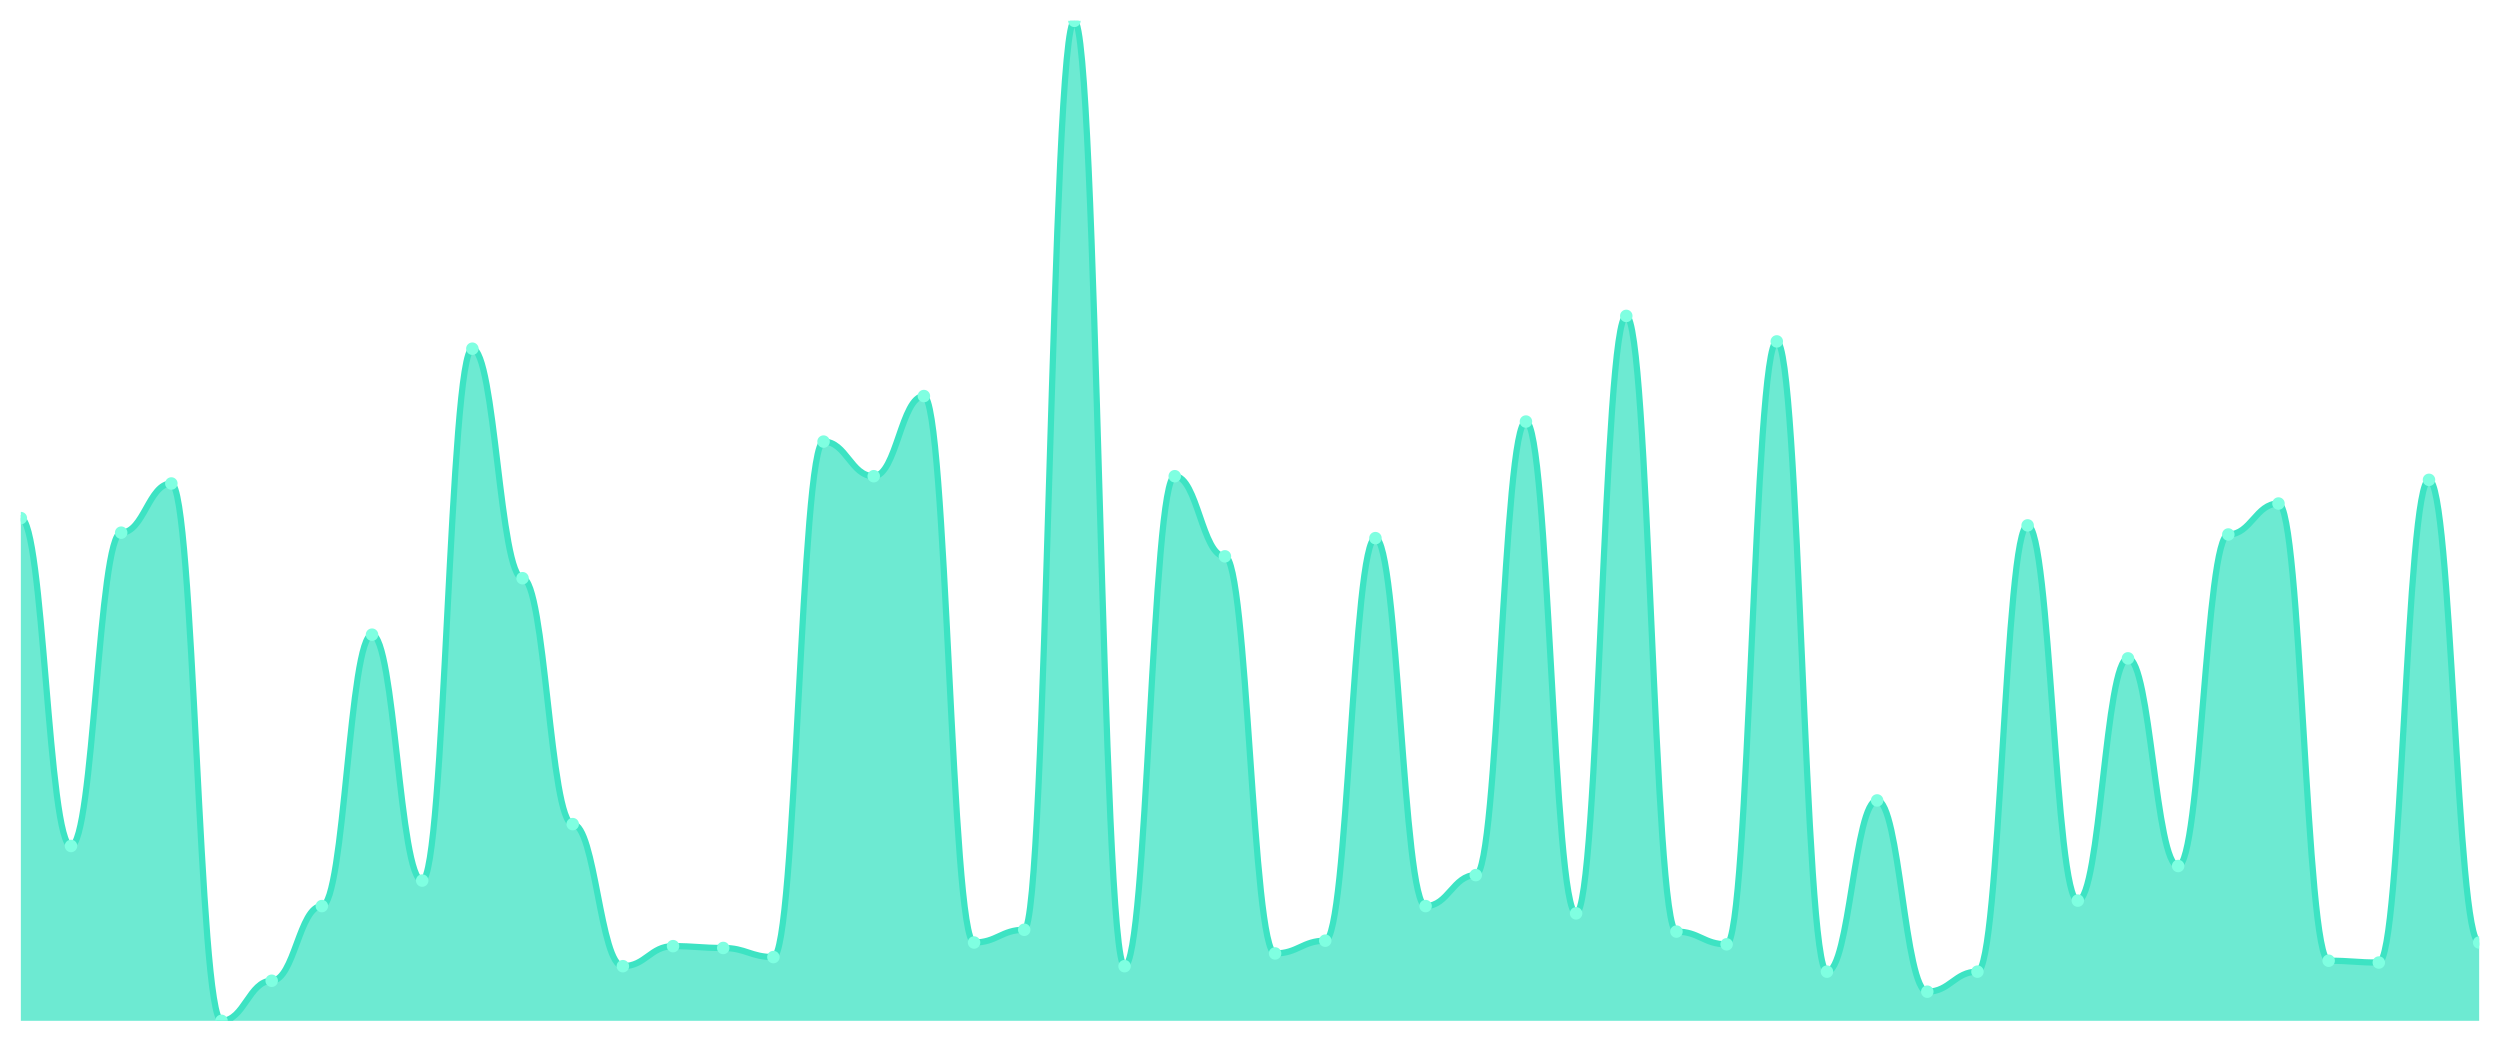
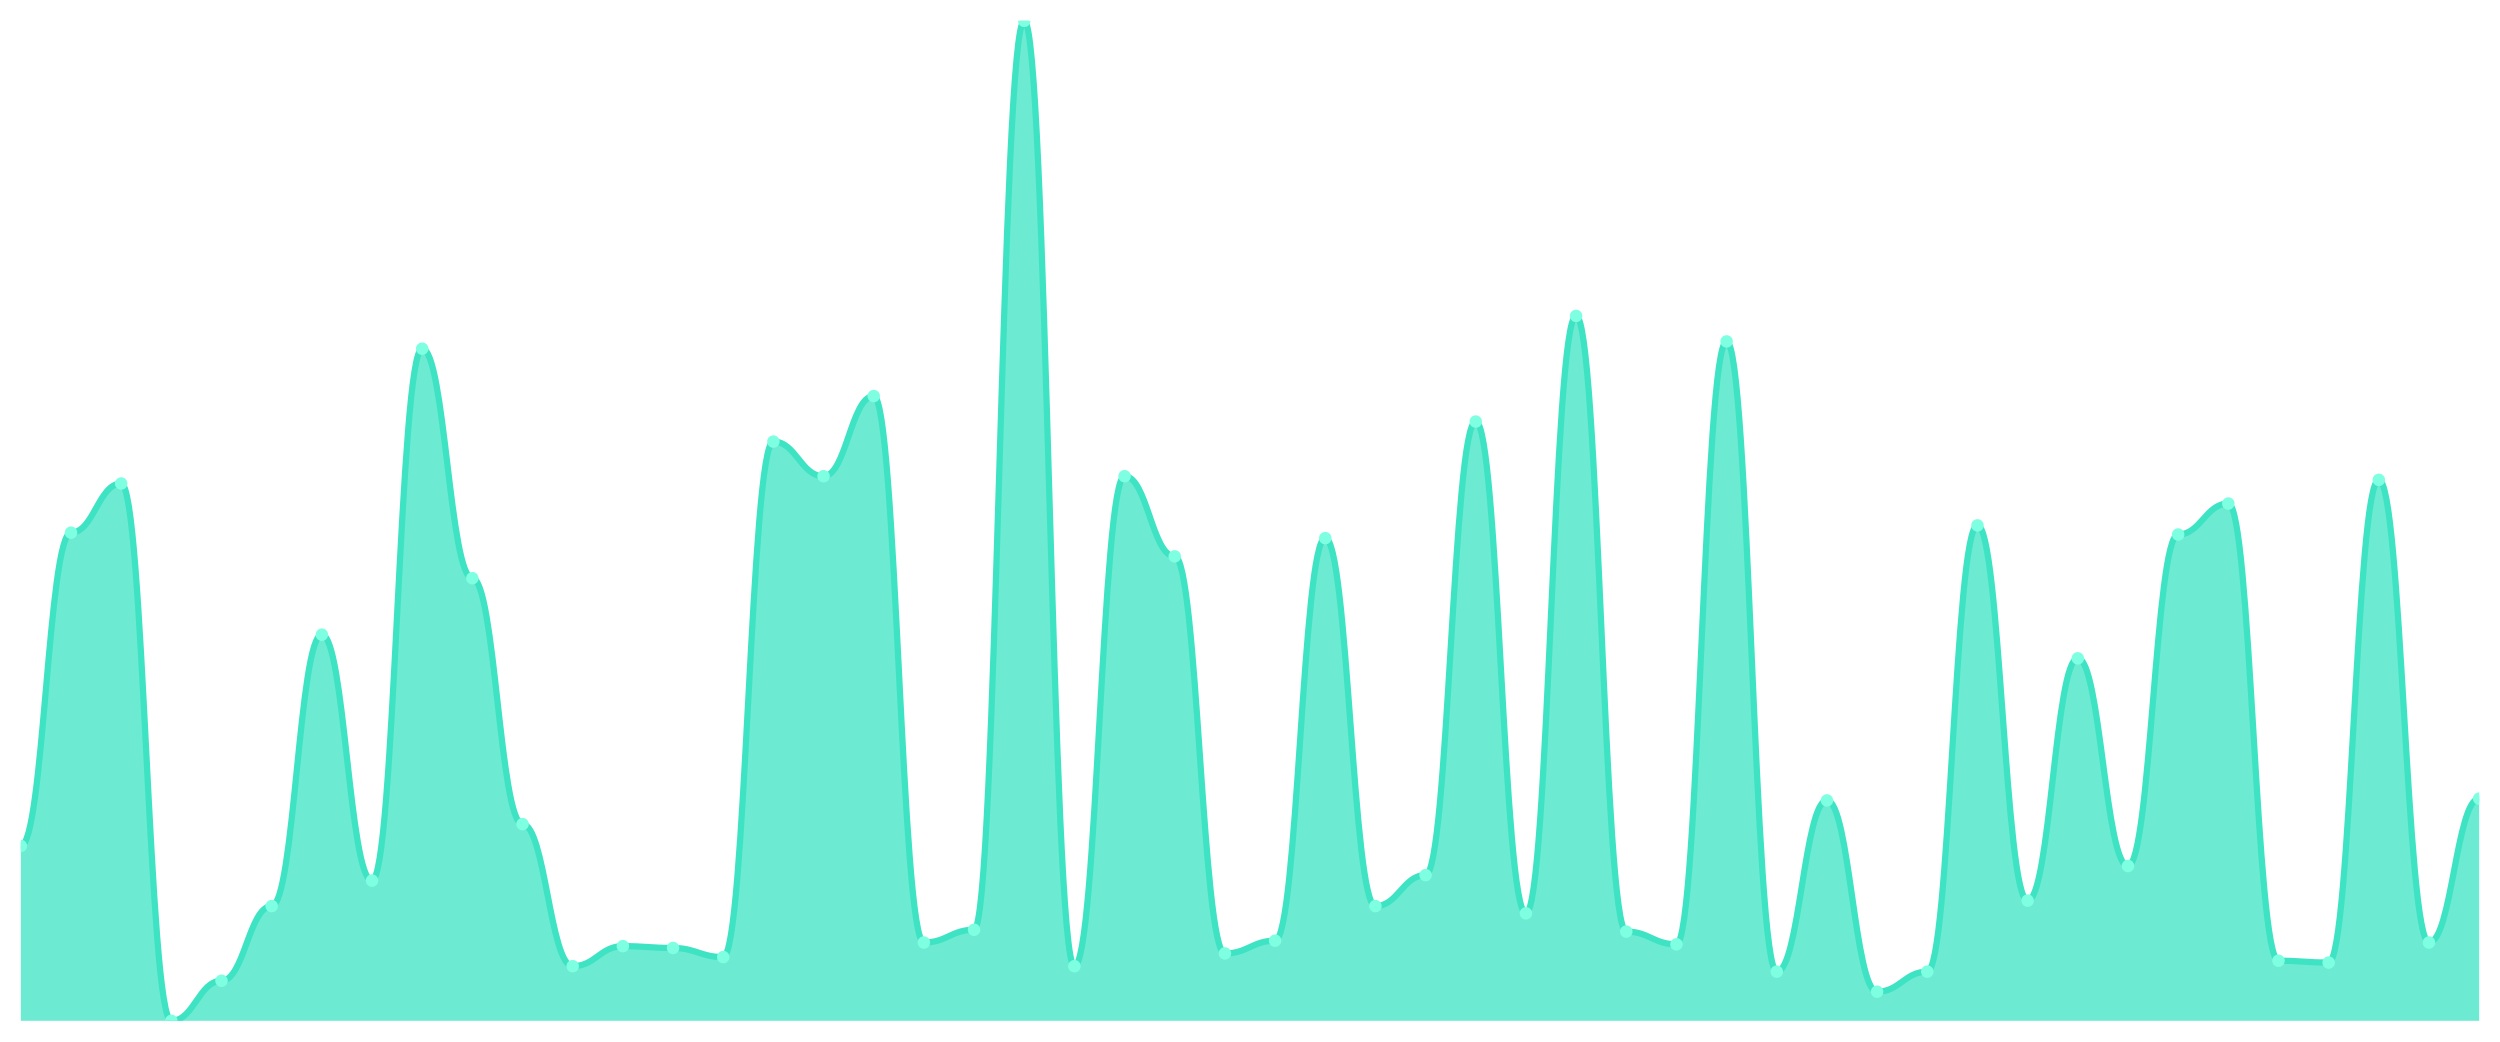
<svg xmlns="http://www.w3.org/2000/svg" viewBox="0 0 1200 500" width="1200" height="500">
  <defs>
    <clipPath id="c">
      <rect x="10" y="10" width="1180" height="480" />
    </clipPath>
  </defs>
  <rect width="1200" height="500" fill="none" />
  <g clip-path="url(#c)">
-     <path d="M 10,490 L 10,248.689 C 20.837,248.689 23.245,406.066 34.082,406.066 C 44.918,406.066 47.327,255.683 58.163,255.683 C 69,255.683 71.408,232.077 82.245,232.077 C 93.082,232.077 95.49,490 106.327,490 C 117.163,490 119.571,470.765 130.408,470.765 C 141.245,470.765 143.653,434.918 154.49,434.918 C 165.327,434.918 167.735,304.645 178.571,304.645 C 189.408,304.645 191.816,422.678 202.653,422.678 C 213.49,422.678 215.898,167.377 226.735,167.377 C 237.571,167.377 239.98,277.541 250.816,277.541 C 261.653,277.541 264.061,395.574 274.898,395.574 C 285.735,395.574 288.143,463.77 298.98,463.77 C 309.816,463.77 312.224,454.153 323.061,454.153 C 333.898,454.153 336.306,455.027 347.143,455.027 C 357.98,455.027 360.388,459.399 371.224,459.399 C 382.061,459.399 384.469,211.967 395.306,211.967 C 406.143,211.967 408.551,228.579 419.388,228.579 C 430.224,228.579 432.633,190.109 443.469,190.109 C 454.306,190.109 456.714,452.404 467.551,452.404 C 478.388,452.404 480.796,446.284 491.633,446.284 C 502.469,446.284 504.878,10 515.714,10 C 526.551,10 528.959,463.77 539.796,463.77 C 550.633,463.77 553.041,228.579 563.878,228.579 C 574.714,228.579 577.122,267.049 587.959,267.049 C 598.796,267.049 601.204,457.65 612.041,457.65 C 622.878,457.65 625.286,451.53 636.122,451.53 C 646.959,451.53 649.367,258.306 660.204,258.306 C 671.041,258.306 673.449,434.918 684.286,434.918 C 695.122,434.918 697.531,420.055 708.367,420.055 C 719.204,420.055 721.612,202.35 732.449,202.35 C 743.286,202.35 745.694,438.415 756.531,438.415 C 767.367,438.415 769.776,151.639 780.612,151.639 C 791.449,151.639 793.857,447.158 804.694,447.158 C 815.531,447.158 817.939,453.279 828.776,453.279 C 839.612,453.279 842.02,163.88 852.857,163.88 C 863.694,163.88 866.102,466.393 876.939,466.393 C 887.776,466.393 890.184,384.208 901.02,384.208 C 911.857,384.208 914.265,476.011 925.102,476.011 C 935.939,476.011 938.347,466.393 949.184,466.393 C 960.02,466.393 962.429,252.186 973.265,252.186 C 984.102,252.186 986.51,432.295 997.347,432.295 C 1008.184,432.295 1010.592,316.011 1021.429,316.011 C 1032.265,316.011 1034.673,415.683 1045.51,415.683 C 1056.347,415.683 1058.755,256.557 1069.592,256.557 C 1080.429,256.557 1082.837,241.694 1093.673,241.694 C 1104.51,241.694 1106.918,461.148 1117.755,461.148 C 1128.592,461.148 1131,462.022 1141.837,462.022 C 1152.673,462.022 1155.082,230.328 1165.918,230.328 C 1176.755,230.328 1179.163,452.404 1190,452.404 L 1190,490 Z" fill="rgba(61,227,195,0.75)" />
-     <path d="M 10,248.689 C 20.837,248.689 23.245,406.066 34.082,406.066 C 44.918,406.066 47.327,255.683 58.163,255.683 C 69,255.683 71.408,232.077 82.245,232.077 C 93.082,232.077 95.49,490 106.327,490 C 117.163,490 119.571,470.765 130.408,470.765 C 141.245,470.765 143.653,434.918 154.49,434.918 C 165.327,434.918 167.735,304.645 178.571,304.645 C 189.408,304.645 191.816,422.678 202.653,422.678 C 213.49,422.678 215.898,167.377 226.735,167.377 C 237.571,167.377 239.98,277.541 250.816,277.541 C 261.653,277.541 264.061,395.574 274.898,395.574 C 285.735,395.574 288.143,463.77 298.98,463.77 C 309.816,463.77 312.224,454.153 323.061,454.153 C 333.898,454.153 336.306,455.027 347.143,455.027 C 357.98,455.027 360.388,459.399 371.224,459.399 C 382.061,459.399 384.469,211.967 395.306,211.967 C 406.143,211.967 408.551,228.579 419.388,228.579 C 430.224,228.579 432.633,190.109 443.469,190.109 C 454.306,190.109 456.714,452.404 467.551,452.404 C 478.388,452.404 480.796,446.284 491.633,446.284 C 502.469,446.284 504.878,10 515.714,10 C 526.551,10 528.959,463.77 539.796,463.77 C 550.633,463.77 553.041,228.579 563.878,228.579 C 574.714,228.579 577.122,267.049 587.959,267.049 C 598.796,267.049 601.204,457.65 612.041,457.65 C 622.878,457.65 625.286,451.53 636.122,451.53 C 646.959,451.53 649.367,258.306 660.204,258.306 C 671.041,258.306 673.449,434.918 684.286,434.918 C 695.122,434.918 697.531,420.055 708.367,420.055 C 719.204,420.055 721.612,202.35 732.449,202.35 C 743.286,202.35 745.694,438.415 756.531,438.415 C 767.367,438.415 769.776,151.639 780.612,151.639 C 791.449,151.639 793.857,447.158 804.694,447.158 C 815.531,447.158 817.939,453.279 828.776,453.279 C 839.612,453.279 842.02,163.88 852.857,163.88 C 863.694,163.88 866.102,466.393 876.939,466.393 C 887.776,466.393 890.184,384.208 901.02,384.208 C 911.857,384.208 914.265,476.011 925.102,476.011 C 935.939,476.011 938.347,466.393 949.184,466.393 C 960.02,466.393 962.429,252.186 973.265,252.186 C 984.102,252.186 986.51,432.295 997.347,432.295 C 1008.184,432.295 1010.592,316.011 1021.429,316.011 C 1032.265,316.011 1034.673,415.683 1045.51,415.683 C 1056.347,415.683 1058.755,256.557 1069.592,256.557 C 1080.429,256.557 1082.837,241.694 1093.673,241.694 C 1104.51,241.694 1106.918,461.148 1117.755,461.148 C 1128.592,461.148 1131,462.022 1141.837,462.022 C 1152.673,462.022 1155.082,230.328 1165.918,230.328 C 1176.755,230.328 1179.163,452.404 1190,452.404" fill="none" stroke="#3de3c3" stroke-width="3" stroke-linecap="round" stroke-linejoin="round" />
-     <circle cx="10" cy="248.689" r="3" fill="#7fffe1" />
-     <circle cx="34.082" cy="406.066" r="3" fill="#7fffe1" />
-     <circle cx="58.163" cy="255.683" r="3" fill="#7fffe1" />
-     <circle cx="82.245" cy="232.077" r="3" fill="#7fffe1" />
-     <circle cx="106.327" cy="490" r="3" fill="#7fffe1" />
-     <circle cx="130.408" cy="470.765" r="3" fill="#7fffe1" />
-     <circle cx="154.49" cy="434.918" r="3" fill="#7fffe1" />
-     <circle cx="178.571" cy="304.645" r="3" fill="#7fffe1" />
-     <circle cx="202.653" cy="422.678" r="3" fill="#7fffe1" />
-     <circle cx="226.735" cy="167.377" r="3" fill="#7fffe1" />
-     <circle cx="250.816" cy="277.541" r="3" fill="#7fffe1" />
-     <circle cx="274.898" cy="395.574" r="3" fill="#7fffe1" />
-     <circle cx="298.98" cy="463.77" r="3" fill="#7fffe1" />
-     <circle cx="323.061" cy="454.153" r="3" fill="#7fffe1" />
-     <circle cx="347.143" cy="455.027" r="3" fill="#7fffe1" />
-     <circle cx="371.224" cy="459.399" r="3" fill="#7fffe1" />
-     <circle cx="395.306" cy="211.967" r="3" fill="#7fffe1" />
-     <circle cx="419.388" cy="228.579" r="3" fill="#7fffe1" />
-     <circle cx="443.469" cy="190.109" r="3" fill="#7fffe1" />
-     <circle cx="467.551" cy="452.404" r="3" fill="#7fffe1" />
-     <circle cx="491.633" cy="446.284" r="3" fill="#7fffe1" />
-     <circle cx="515.714" cy="10" r="3" fill="#7fffe1" />
-     <circle cx="539.796" cy="463.77" r="3" fill="#7fffe1" />
-     <circle cx="563.878" cy="228.579" r="3" fill="#7fffe1" />
-     <circle cx="587.959" cy="267.049" r="3" fill="#7fffe1" />
-     <circle cx="612.041" cy="457.65" r="3" fill="#7fffe1" />
-     <circle cx="636.122" cy="451.53" r="3" fill="#7fffe1" />
-     <circle cx="660.204" cy="258.306" r="3" fill="#7fffe1" />
-     <circle cx="684.286" cy="434.918" r="3" fill="#7fffe1" />
-     <circle cx="708.367" cy="420.055" r="3" fill="#7fffe1" />
-     <circle cx="732.449" cy="202.35" r="3" fill="#7fffe1" />
-     <circle cx="756.531" cy="438.415" r="3" fill="#7fffe1" />
-     <circle cx="780.612" cy="151.639" r="3" fill="#7fffe1" />
-     <circle cx="804.694" cy="447.158" r="3" fill="#7fffe1" />
-     <circle cx="828.776" cy="453.279" r="3" fill="#7fffe1" />
-     <circle cx="852.857" cy="163.88" r="3" fill="#7fffe1" />
-     <circle cx="876.939" cy="466.393" r="3" fill="#7fffe1" />
-     <circle cx="901.02" cy="384.208" r="3" fill="#7fffe1" />
-     <circle cx="925.102" cy="476.011" r="3" fill="#7fffe1" />
-     <circle cx="949.184" cy="466.393" r="3" fill="#7fffe1" />
-     <circle cx="973.265" cy="252.186" r="3" fill="#7fffe1" />
-     <circle cx="997.347" cy="432.295" r="3" fill="#7fffe1" />
-     <circle cx="1021.429" cy="316.011" r="3" fill="#7fffe1" />
-     <circle cx="1045.51" cy="415.683" r="3" fill="#7fffe1" />
-     <circle cx="1069.592" cy="256.557" r="3" fill="#7fffe1" />
-     <circle cx="1093.673" cy="241.694" r="3" fill="#7fffe1" />
-     <circle cx="1117.755" cy="461.148" r="3" fill="#7fffe1" />
-     <circle cx="1141.837" cy="462.022" r="3" fill="#7fffe1" />
-     <circle cx="1165.918" cy="230.328" r="3" fill="#7fffe1" />
-     <circle cx="1190" cy="452.404" r="3" fill="#7fffe1" />
+     <path d="M 10,490 L 10,406.066 C 20.837,406.066 23.245,255.683 34.082,255.683 C 44.918,255.683 47.327,232.077 58.163,232.077 C 69,232.077 71.408,490 82.245,490 C 93.082,490 95.49,470.765 106.327,470.765 C 117.163,470.765 119.571,434.918 130.408,434.918 C 141.245,434.918 143.653,304.645 154.49,304.645 C 165.327,304.645 167.735,422.678 178.571,422.678 C 189.408,422.678 191.816,167.377 202.653,167.377 C 213.49,167.377 215.898,277.541 226.735,277.541 C 237.571,277.541 239.98,395.574 250.816,395.574 C 261.653,395.574 264.061,463.77 274.898,463.77 C 285.735,463.77 288.143,454.153 298.98,454.153 C 309.816,454.153 312.224,455.027 323.061,455.027 C 333.898,455.027 336.306,459.399 347.143,459.399 C 357.98,459.399 360.388,211.967 371.224,211.967 C 382.061,211.967 384.469,228.579 395.306,228.579 C 406.143,228.579 408.551,190.109 419.388,190.109 C 430.224,190.109 432.633,452.404 443.469,452.404 C 454.306,452.404 456.714,446.284 467.551,446.284 C 478.388,446.284 480.796,10 491.633,10 C 502.469,10 504.878,463.77 515.714,463.77 C 526.551,463.77 528.959,228.579 539.796,228.579 C 550.633,228.579 553.041,267.049 563.878,267.049 C 574.714,267.049 577.122,457.65 587.959,457.65 C 598.796,457.65 601.204,451.53 612.041,451.53 C 622.878,451.53 625.286,258.306 636.122,258.306 C 646.959,258.306 649.367,434.918 660.204,434.918 C 671.041,434.918 673.449,420.055 684.286,420.055 C 695.122,420.055 697.531,202.35 708.367,202.35 C 719.204,202.35 721.612,438.415 732.449,438.415 C 743.286,438.415 745.694,151.639 756.531,151.639 C 767.367,151.639 769.776,447.158 780.612,447.158 C 791.449,447.158 793.857,453.279 804.694,453.279 C 815.531,453.279 817.939,163.88 828.776,163.88 C 839.612,163.88 842.02,466.393 852.857,466.393 C 863.694,466.393 866.102,384.208 876.939,384.208 C 887.776,384.208 890.184,476.011 901.02,476.011 C 911.857,476.011 914.265,466.393 925.102,466.393 C 935.939,466.393 938.347,252.186 949.184,252.186 C 960.02,252.186 962.429,432.295 973.265,432.295 C 984.102,432.295 986.51,316.011 997.347,316.011 C 1008.184,316.011 1010.592,415.683 1021.429,415.683 C 1032.265,415.683 1034.673,256.557 1045.51,256.557 C 1056.347,256.557 1058.755,241.694 1069.592,241.694 C 1080.429,241.694 1082.837,461.148 1093.673,461.148 C 1104.51,461.148 1106.918,462.022 1117.755,462.022 C 1128.592,462.022 1131,230.328 1141.837,230.328 C 1152.673,230.328 1155.082,452.404 1165.918,452.404 C 1176.755,452.404 1179.163,383.333 1190,383.333 L 1190,490 Z" fill="rgba(61,227,195,0.75)" />
+     <path d="M 10,406.066 C 20.837,406.066 23.245,255.683 34.082,255.683 C 44.918,255.683 47.327,232.077 58.163,232.077 C 69,232.077 71.408,490 82.245,490 C 93.082,490 95.49,470.765 106.327,470.765 C 117.163,470.765 119.571,434.918 130.408,434.918 C 141.245,434.918 143.653,304.645 154.49,304.645 C 165.327,304.645 167.735,422.678 178.571,422.678 C 189.408,422.678 191.816,167.377 202.653,167.377 C 213.49,167.377 215.898,277.541 226.735,277.541 C 237.571,277.541 239.98,395.574 250.816,395.574 C 261.653,395.574 264.061,463.77 274.898,463.77 C 285.735,463.77 288.143,454.153 298.98,454.153 C 309.816,454.153 312.224,455.027 323.061,455.027 C 333.898,455.027 336.306,459.399 347.143,459.399 C 357.98,459.399 360.388,211.967 371.224,211.967 C 382.061,211.967 384.469,228.579 395.306,228.579 C 406.143,228.579 408.551,190.109 419.388,190.109 C 430.224,190.109 432.633,452.404 443.469,452.404 C 454.306,452.404 456.714,446.284 467.551,446.284 C 478.388,446.284 480.796,10 491.633,10 C 502.469,10 504.878,463.77 515.714,463.77 C 526.551,463.77 528.959,228.579 539.796,228.579 C 550.633,228.579 553.041,267.049 563.878,267.049 C 574.714,267.049 577.122,457.65 587.959,457.65 C 598.796,457.65 601.204,451.53 612.041,451.53 C 622.878,451.53 625.286,258.306 636.122,258.306 C 646.959,258.306 649.367,434.918 660.204,434.918 C 671.041,434.918 673.449,420.055 684.286,420.055 C 695.122,420.055 697.531,202.35 708.367,202.35 C 719.204,202.35 721.612,438.415 732.449,438.415 C 743.286,438.415 745.694,151.639 756.531,151.639 C 767.367,151.639 769.776,447.158 780.612,447.158 C 791.449,447.158 793.857,453.279 804.694,453.279 C 815.531,453.279 817.939,163.88 828.776,163.88 C 839.612,163.88 842.02,466.393 852.857,466.393 C 863.694,466.393 866.102,384.208 876.939,384.208 C 887.776,384.208 890.184,476.011 901.02,476.011 C 911.857,476.011 914.265,466.393 925.102,466.393 C 935.939,466.393 938.347,252.186 949.184,252.186 C 960.02,252.186 962.429,432.295 973.265,432.295 C 984.102,432.295 986.51,316.011 997.347,316.011 C 1008.184,316.011 1010.592,415.683 1021.429,415.683 C 1032.265,415.683 1034.673,256.557 1045.51,256.557 C 1056.347,256.557 1058.755,241.694 1069.592,241.694 C 1080.429,241.694 1082.837,461.148 1093.673,461.148 C 1104.51,461.148 1106.918,462.022 1117.755,462.022 C 1128.592,462.022 1131,230.328 1141.837,230.328 C 1152.673,230.328 1155.082,452.404 1165.918,452.404 C 1176.755,452.404 1179.163,383.333 1190,383.333" fill="none" stroke="#3de3c3" stroke-width="3" stroke-linecap="round" stroke-linejoin="round" />
+     <circle cx="10" cy="406.066" r="3" fill="#7fffe1" />
+     <circle cx="34.082" cy="255.683" r="3" fill="#7fffe1" />
+     <circle cx="58.163" cy="232.077" r="3" fill="#7fffe1" />
+     <circle cx="82.245" cy="490" r="3" fill="#7fffe1" />
+     <circle cx="106.327" cy="470.765" r="3" fill="#7fffe1" />
+     <circle cx="130.408" cy="434.918" r="3" fill="#7fffe1" />
+     <circle cx="154.49" cy="304.645" r="3" fill="#7fffe1" />
+     <circle cx="178.571" cy="422.678" r="3" fill="#7fffe1" />
+     <circle cx="202.653" cy="167.377" r="3" fill="#7fffe1" />
+     <circle cx="226.735" cy="277.541" r="3" fill="#7fffe1" />
+     <circle cx="250.816" cy="395.574" r="3" fill="#7fffe1" />
+     <circle cx="274.898" cy="463.77" r="3" fill="#7fffe1" />
+     <circle cx="298.98" cy="454.153" r="3" fill="#7fffe1" />
+     <circle cx="323.061" cy="455.027" r="3" fill="#7fffe1" />
+     <circle cx="347.143" cy="459.399" r="3" fill="#7fffe1" />
+     <circle cx="371.224" cy="211.967" r="3" fill="#7fffe1" />
+     <circle cx="395.306" cy="228.579" r="3" fill="#7fffe1" />
+     <circle cx="419.388" cy="190.109" r="3" fill="#7fffe1" />
+     <circle cx="443.469" cy="452.404" r="3" fill="#7fffe1" />
+     <circle cx="467.551" cy="446.284" r="3" fill="#7fffe1" />
+     <circle cx="491.633" cy="10" r="3" fill="#7fffe1" />
+     <circle cx="515.714" cy="463.77" r="3" fill="#7fffe1" />
+     <circle cx="539.796" cy="228.579" r="3" fill="#7fffe1" />
+     <circle cx="563.878" cy="267.049" r="3" fill="#7fffe1" />
+     <circle cx="587.959" cy="457.65" r="3" fill="#7fffe1" />
+     <circle cx="612.041" cy="451.53" r="3" fill="#7fffe1" />
+     <circle cx="636.122" cy="258.306" r="3" fill="#7fffe1" />
+     <circle cx="660.204" cy="434.918" r="3" fill="#7fffe1" />
+     <circle cx="684.286" cy="420.055" r="3" fill="#7fffe1" />
+     <circle cx="708.367" cy="202.35" r="3" fill="#7fffe1" />
+     <circle cx="732.449" cy="438.415" r="3" fill="#7fffe1" />
+     <circle cx="756.531" cy="151.639" r="3" fill="#7fffe1" />
+     <circle cx="780.612" cy="447.158" r="3" fill="#7fffe1" />
+     <circle cx="804.694" cy="453.279" r="3" fill="#7fffe1" />
+     <circle cx="828.776" cy="163.88" r="3" fill="#7fffe1" />
+     <circle cx="852.857" cy="466.393" r="3" fill="#7fffe1" />
+     <circle cx="876.939" cy="384.208" r="3" fill="#7fffe1" />
+     <circle cx="901.02" cy="476.011" r="3" fill="#7fffe1" />
+     <circle cx="925.102" cy="466.393" r="3" fill="#7fffe1" />
+     <circle cx="949.184" cy="252.186" r="3" fill="#7fffe1" />
+     <circle cx="973.265" cy="432.295" r="3" fill="#7fffe1" />
+     <circle cx="997.347" cy="316.011" r="3" fill="#7fffe1" />
+     <circle cx="1021.429" cy="415.683" r="3" fill="#7fffe1" />
+     <circle cx="1045.51" cy="256.557" r="3" fill="#7fffe1" />
+     <circle cx="1069.592" cy="241.694" r="3" fill="#7fffe1" />
+     <circle cx="1093.673" cy="461.148" r="3" fill="#7fffe1" />
+     <circle cx="1117.755" cy="462.022" r="3" fill="#7fffe1" />
+     <circle cx="1141.837" cy="230.328" r="3" fill="#7fffe1" />
+     <circle cx="1165.918" cy="452.404" r="3" fill="#7fffe1" />
+     <circle cx="1190" cy="383.333" r="3" fill="#7fffe1" />
  </g>
</svg>
